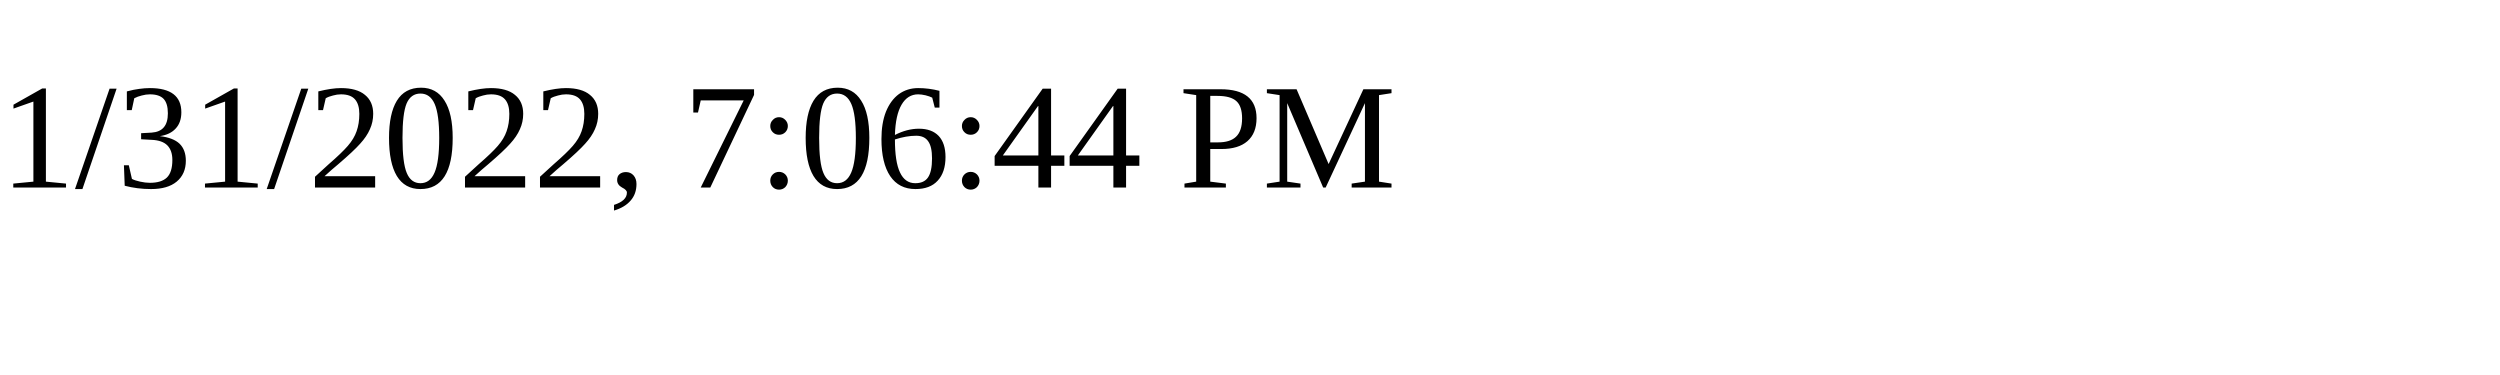
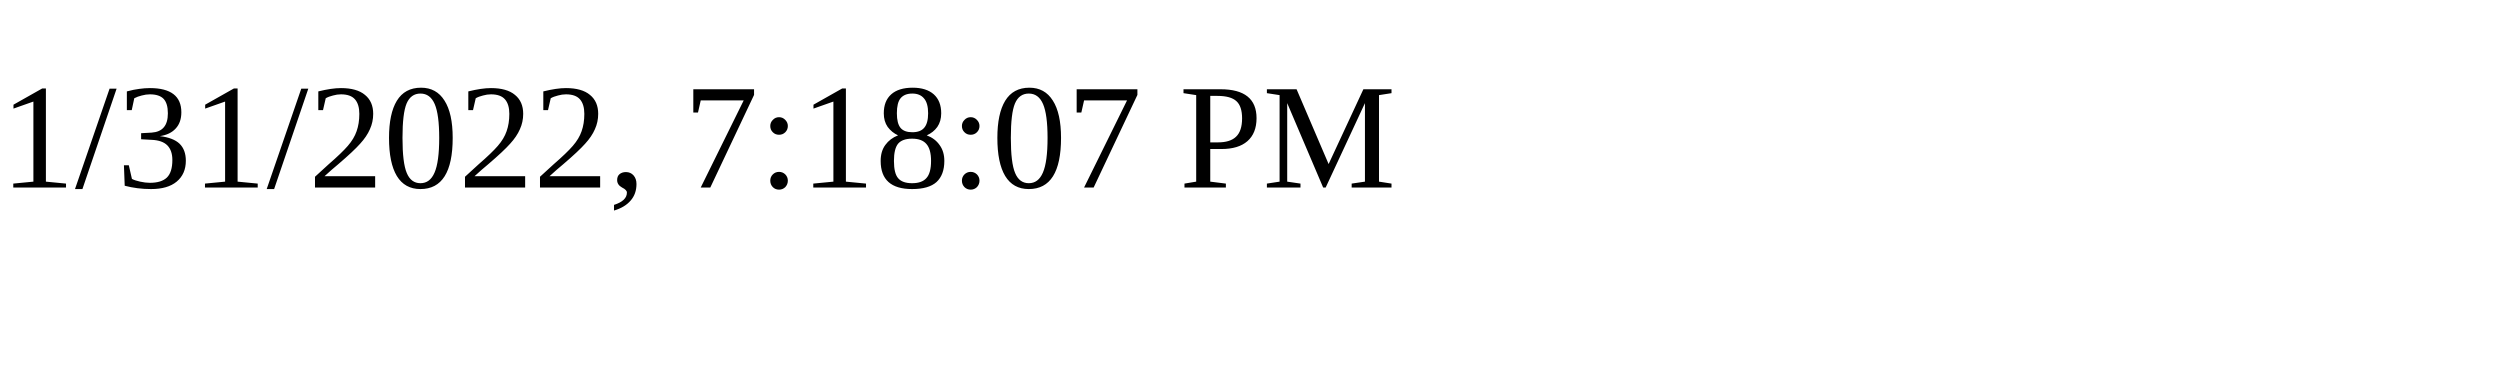
<svg xmlns="http://www.w3.org/2000/svg" height="30" width="200">
-   <text x="0" y="15">1/31/2022, 7:06:44 PM</text>
+   <text x="0" y="15">1/31/2022, 7:18:07 PM</text>
</svg>
